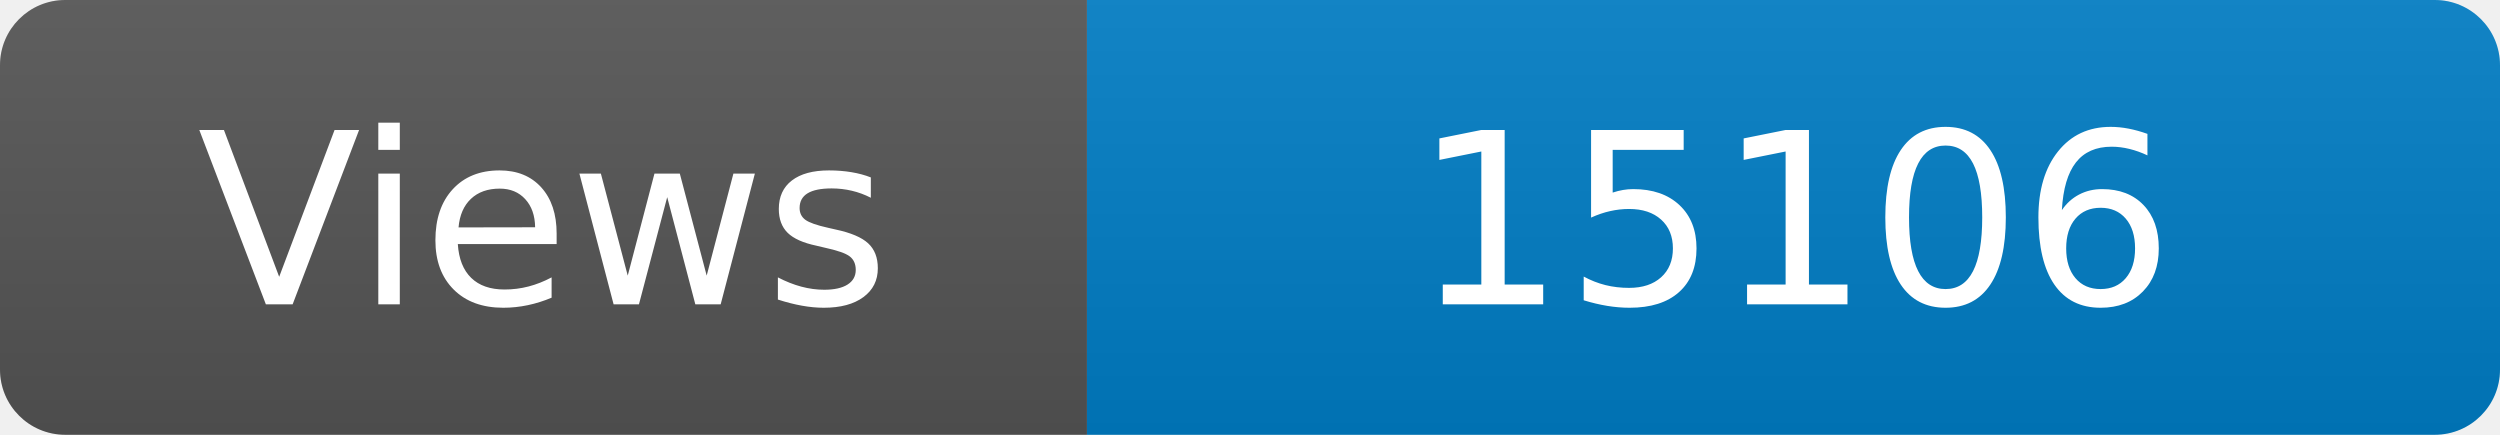
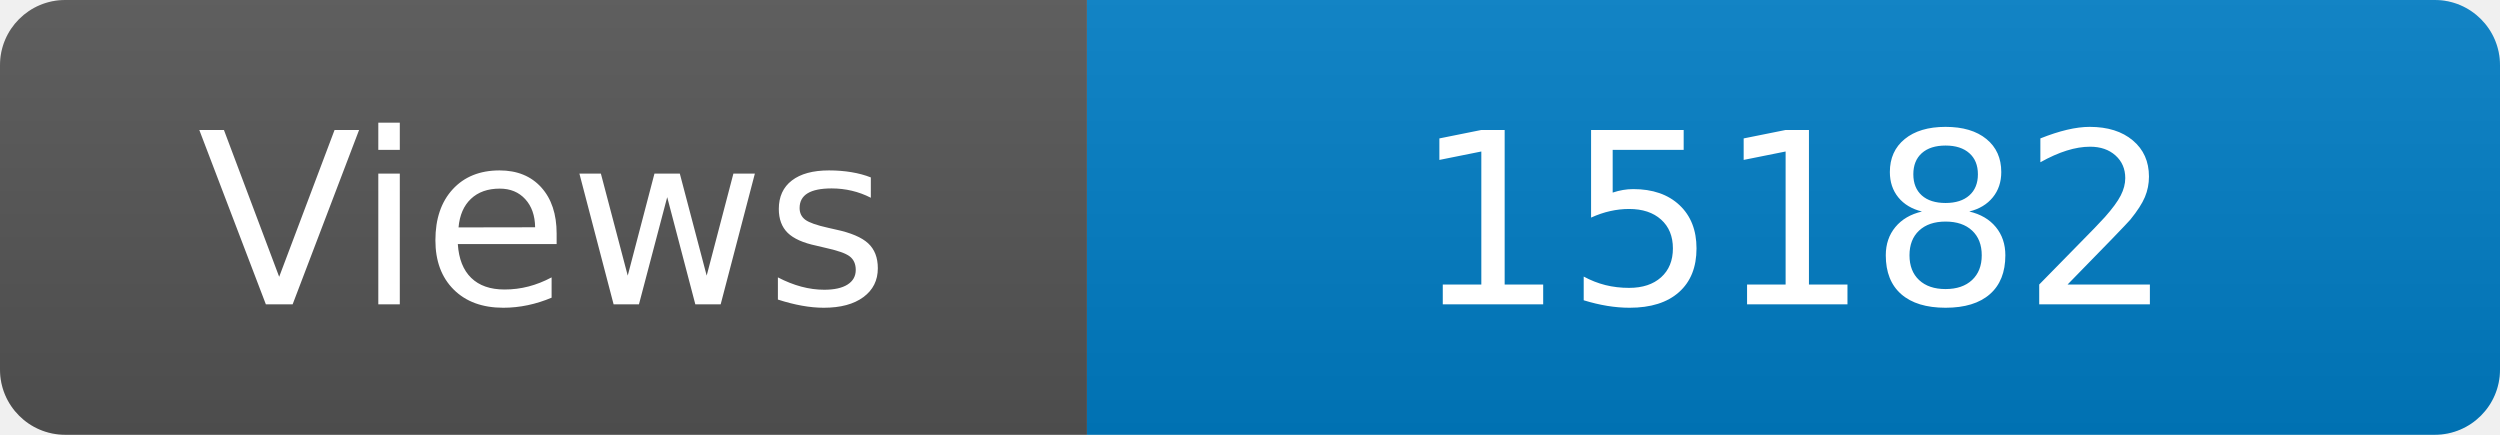
<svg xmlns="http://www.w3.org/2000/svg" width="115" height="20" role="img" aria-label="Maintained?: yes">
  <linearGradient id="s" x2="0" y2="100%">
    <stop offset="0" stop-color="#bbb" stop-opacity=".1" />
    <stop offset="1" stop-opacity=".1" />
  </linearGradient>
  <clipPath id="r">
    <rect width="115" height="20" rx="3" fill="#fff" />
  </clipPath>
  <g clip-path="url(#r)">
    <rect width="50" height="20" fill="#555" />
    <rect x="50" width="160" height="20" fill="#007ec6" />
    <rect width="115" height="20" fill="url(#s)" />
  </g>
  <g fill="#fff" text-anchor="middle" font-family="Verdana,Geneva,DejaVu Sans,sans-serif" font-size="110">
    <text x="250" y="140" transform="scale(.1)" fill="#fff">Views</text>
-     <text x="825" y="140" transform="scale(.1)" fill="#fff">15106</text>
+     <text x="825" y="140" transform="scale(.1)" fill="#fff">15182</text>
  </g>
</svg>
